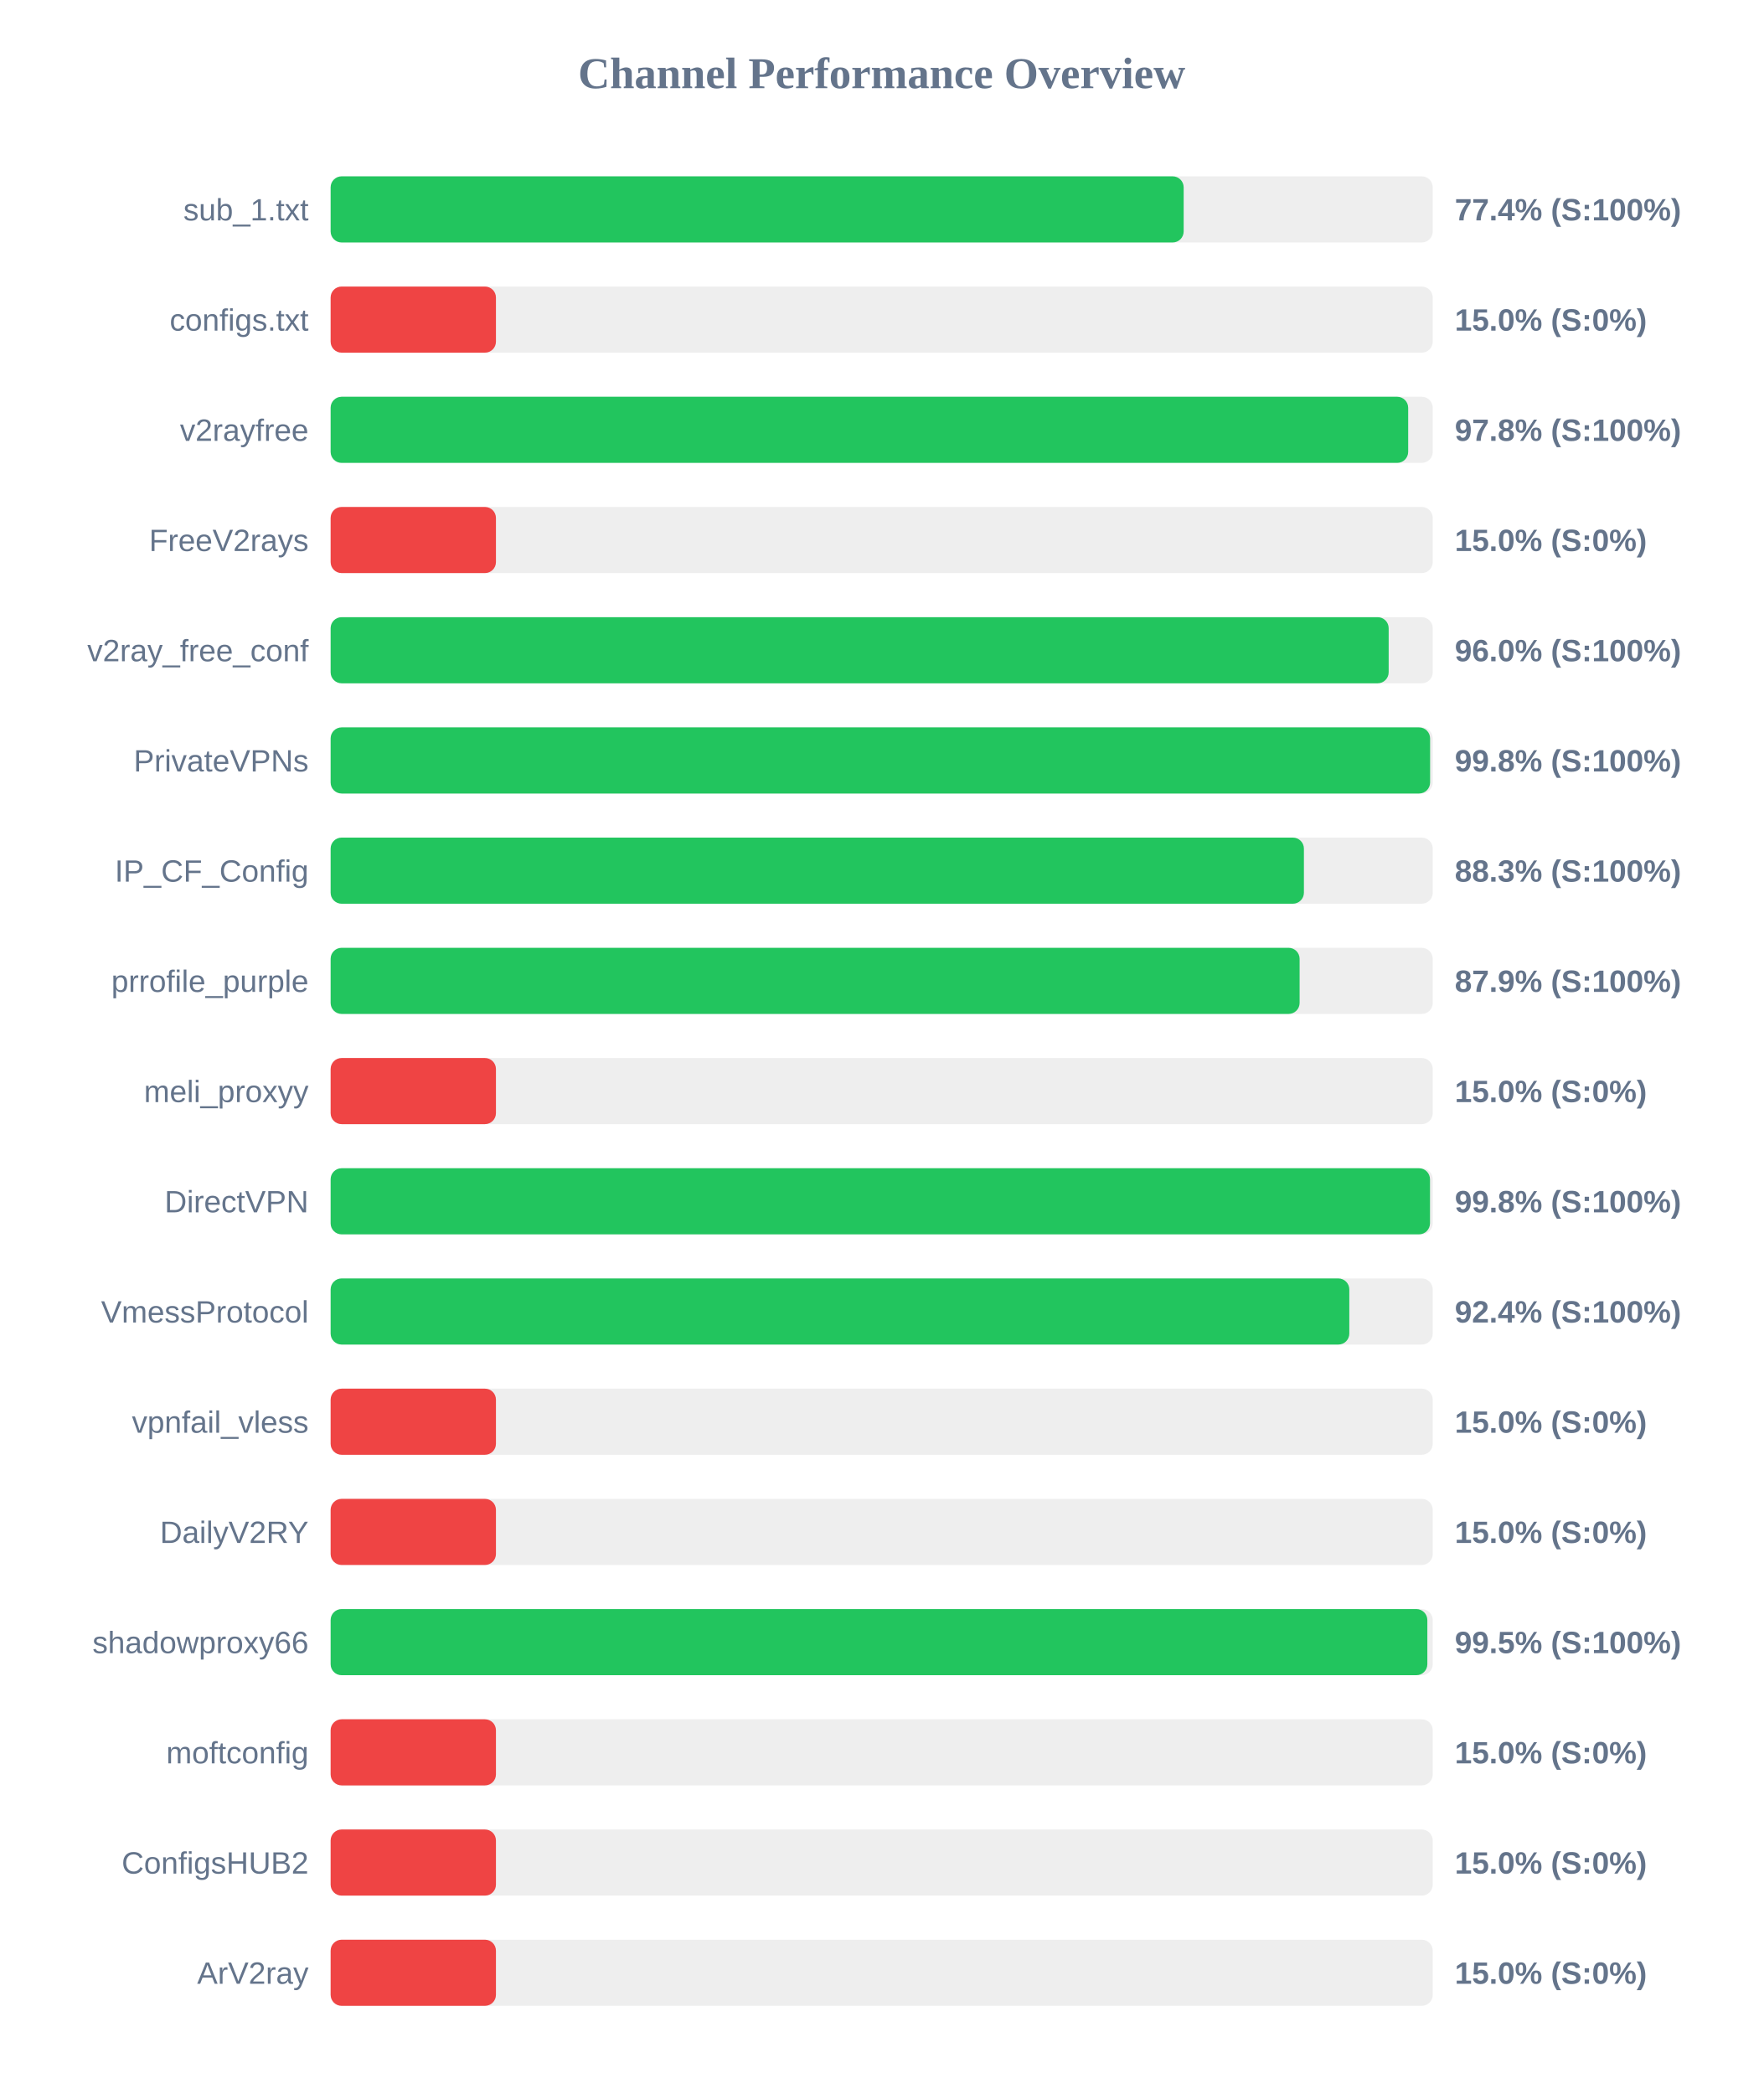
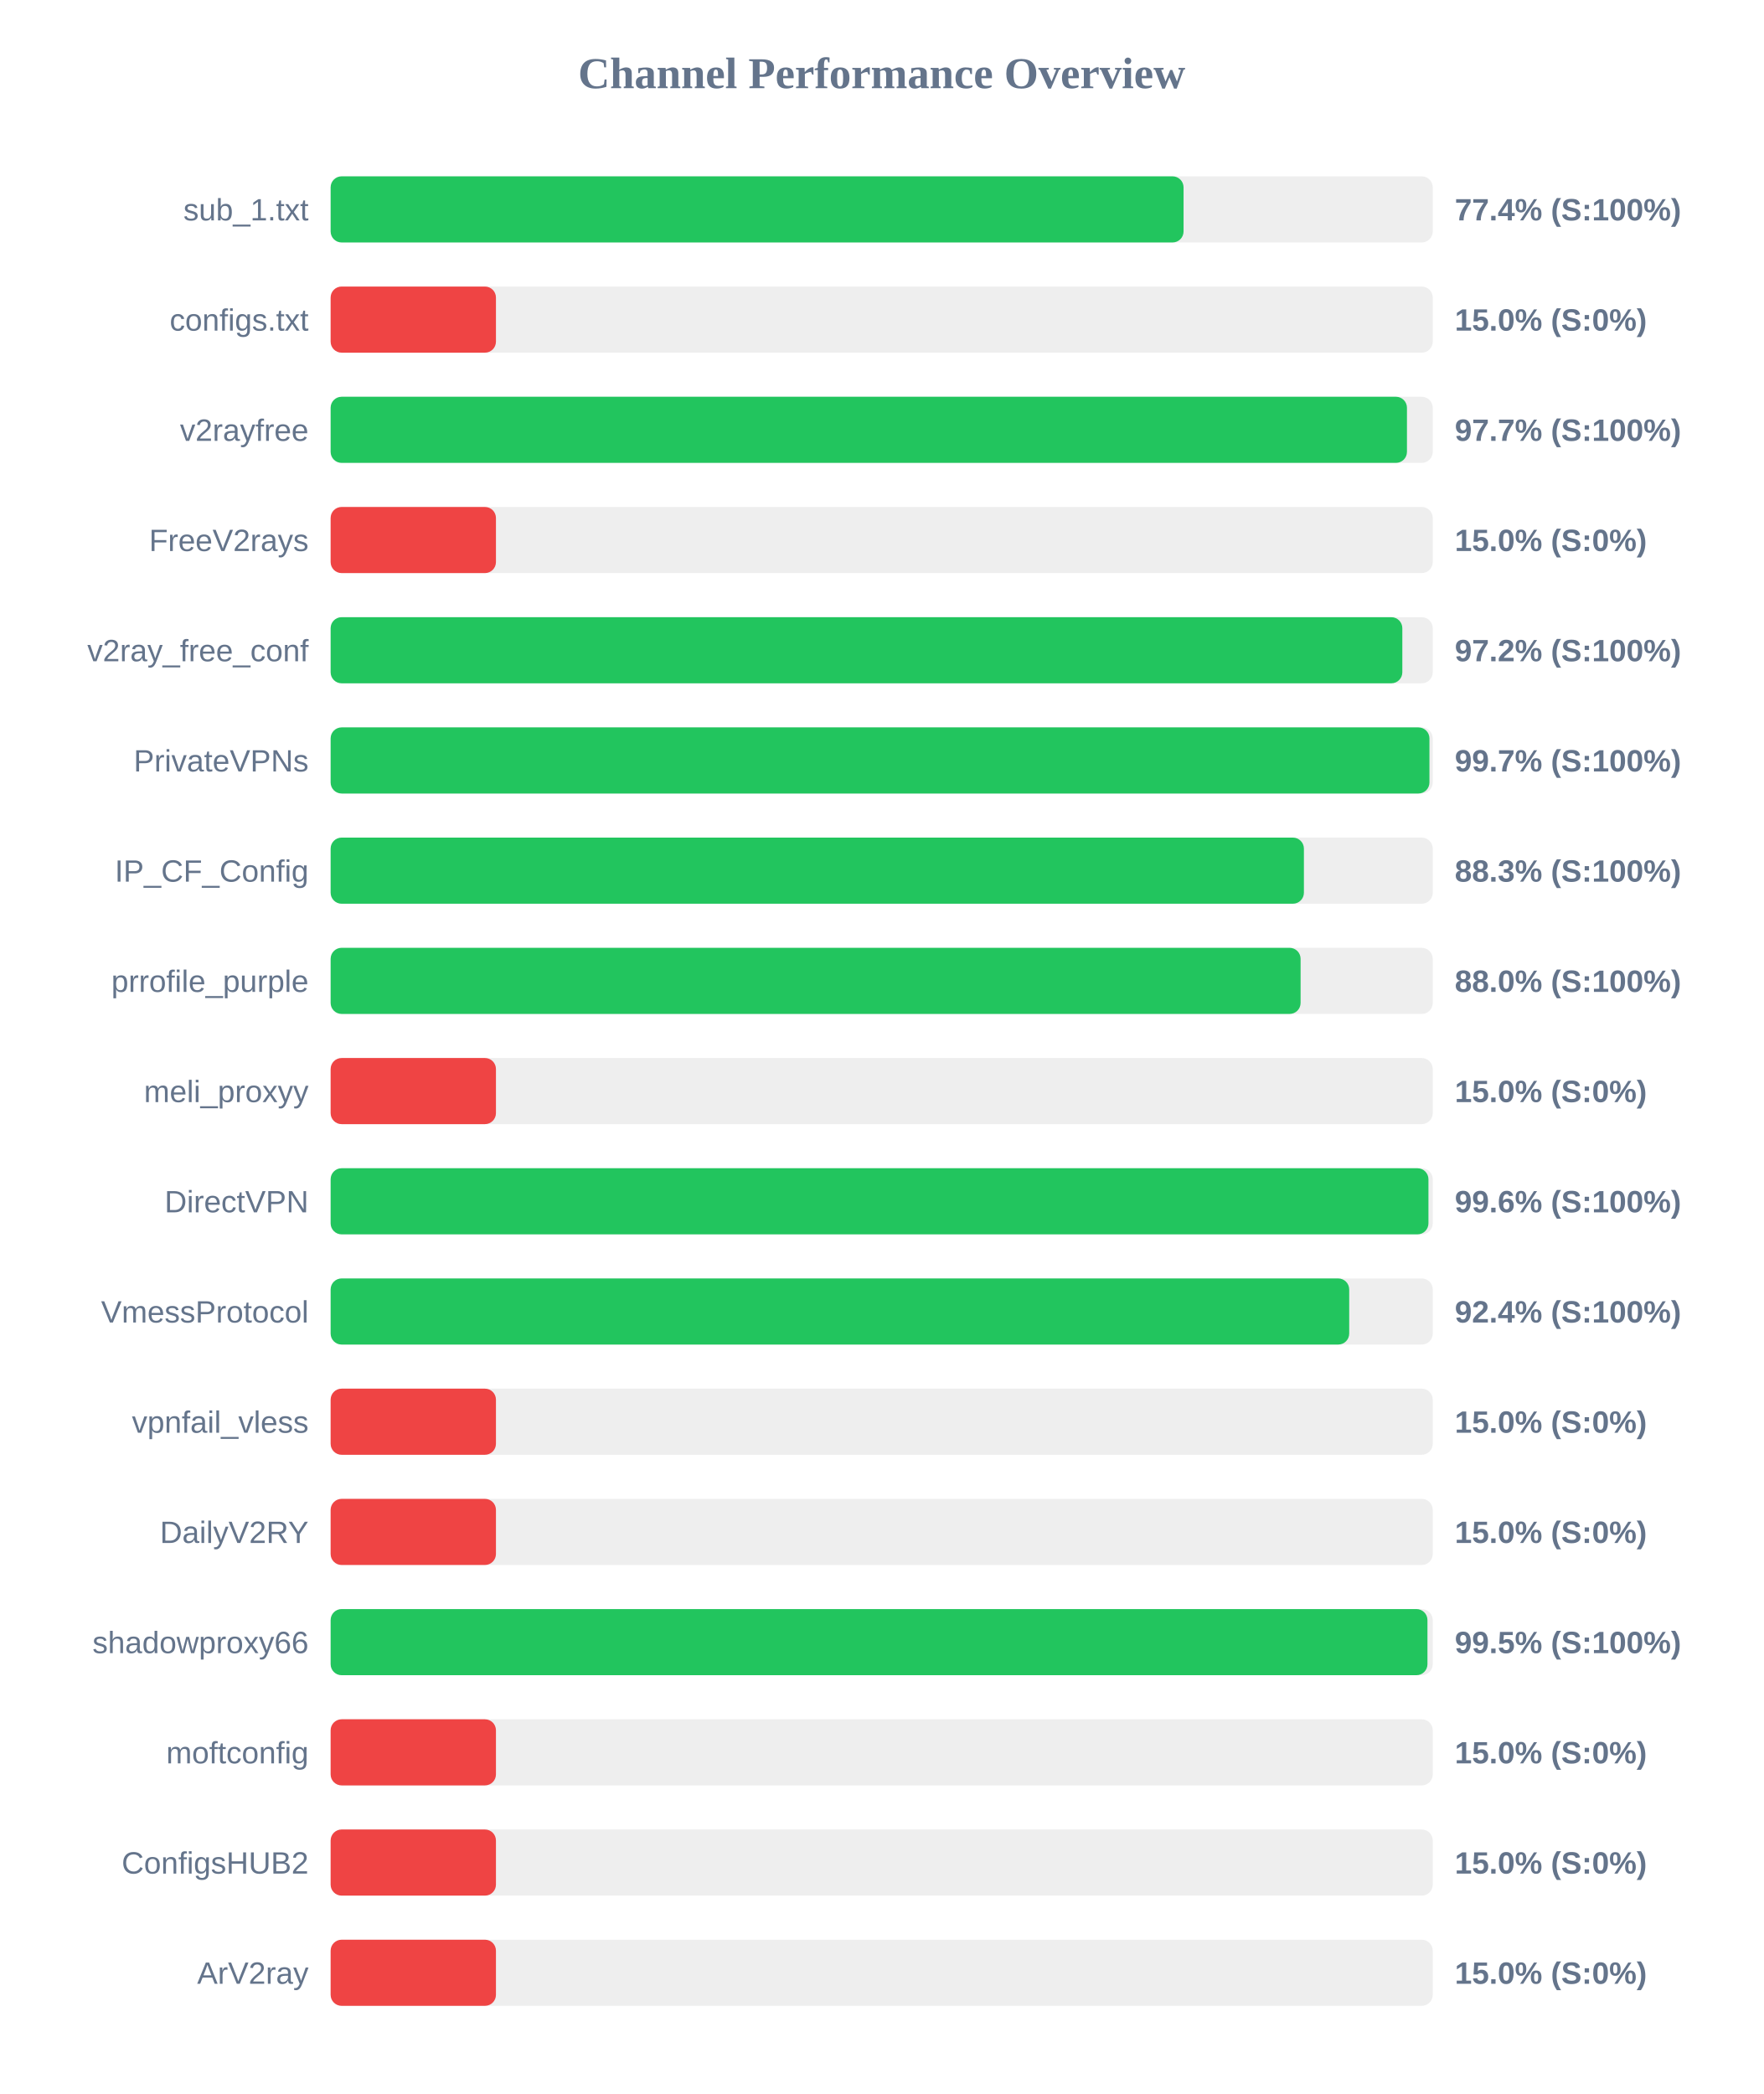
<svg xmlns="http://www.w3.org/2000/svg" width="800" height="950" version="1.1">
  <style>
        .row { font: 14px Arial; fill: #64748b; }
        .score { font: bold 14px Arial; fill: #64748b; }
    </style>
  <text x="400" y="40" text-anchor="middle" font-size="20px" font-weight="bold" fill="#64748b">Channel Performance Overview</text>
  <rect x="150" y="80" width="500" height="30" fill="#eee" rx="5" />
-   <rect x="150" y="80" width="387.0" height="30" fill="#22c55e" rx="5" />
+   <rect x="150" y="80" width="386.95" height="30" fill="#22c55e" rx="5" />
  <text x="140" y="100" text-anchor="end" class="row">sub_1.txt</text>
  <text x="660" y="100" text-anchor="start" class="score">77.4% (S:100%)</text>
  <rect x="150" y="130" width="500" height="30" fill="#eee" rx="5" />
  <rect x="150" y="130" width="75.0" height="30" fill="#ef4444" rx="5" />
  <text x="140" y="150" text-anchor="end" class="row">configs.txt</text>
  <text x="660" y="150" text-anchor="start" class="score">15.0% (S:0%)</text>
  <rect x="150" y="180" width="500" height="30" fill="#eee" rx="5" />
-   <rect x="150" y="180" width="488.85" height="30" fill="#22c55e" rx="5" />
+   <rect x="150" y="180" width="488.3" height="30" fill="#22c55e" rx="5" />
  <text x="140" y="200" text-anchor="end" class="row">v2rayfree</text>
-   <text x="660" y="200" text-anchor="start" class="score">97.8% (S:100%)</text>
+   <text x="660" y="200" text-anchor="start" class="score">97.7% (S:100%)</text>
  <rect x="150" y="230" width="500" height="30" fill="#eee" rx="5" />
  <rect x="150" y="230" width="75.0" height="30" fill="#ef4444" rx="5" />
  <text x="140" y="250" text-anchor="end" class="row">FreeV2rays</text>
  <text x="660" y="250" text-anchor="start" class="score">15.0% (S:0%)</text>
  <rect x="150" y="280" width="500" height="30" fill="#eee" rx="5" />
-   <rect x="150" y="280" width="480.0" height="30" fill="#22c55e" rx="5" />
+   <rect x="150" y="280" width="486.2" height="30" fill="#22c55e" rx="5" />
  <text x="140" y="300" text-anchor="end" class="row">v2ray_free_conf</text>
-   <text x="660" y="300" text-anchor="start" class="score">96.0% (S:100%)</text>
+   <text x="660" y="300" text-anchor="start" class="score">97.2% (S:100%)</text>
  <rect x="150" y="330" width="500" height="30" fill="#eee" rx="5" />
-   <rect x="150" y="330" width="498.8" height="30" fill="#22c55e" rx="5" />
+   <rect x="150" y="330" width="498.5" height="30" fill="#22c55e" rx="5" />
  <text x="140" y="350" text-anchor="end" class="row">PrivateVPNs</text>
-   <text x="660" y="350" text-anchor="start" class="score">99.8% (S:100%)</text>
+   <text x="660" y="350" text-anchor="start" class="score">99.7% (S:100%)</text>
  <rect x="150" y="380" width="500" height="30" fill="#eee" rx="5" />
  <rect x="150" y="380" width="441.55" height="30" fill="#22c55e" rx="5" />
  <text x="140" y="400" text-anchor="end" class="row">IP_CF_Config</text>
  <text x="660" y="400" text-anchor="start" class="score">88.3% (S:100%)</text>
  <rect x="150" y="430" width="500" height="30" fill="#eee" rx="5" />
-   <rect x="150" y="430" width="439.6" height="30" fill="#22c55e" rx="5" />
+   <rect x="150" y="430" width="440.05" height="30" fill="#22c55e" rx="5" />
  <text x="140" y="450" text-anchor="end" class="row">prrofile_purple</text>
-   <text x="660" y="450" text-anchor="start" class="score">87.9% (S:100%)</text>
+   <text x="660" y="450" text-anchor="start" class="score">88.0% (S:100%)</text>
  <rect x="150" y="480" width="500" height="30" fill="#eee" rx="5" />
  <rect x="150" y="480" width="75.0" height="30" fill="#ef4444" rx="5" />
  <text x="140" y="500" text-anchor="end" class="row">meli_proxyy</text>
  <text x="660" y="500" text-anchor="start" class="score">15.0% (S:0%)</text>
  <rect x="150" y="530" width="500" height="30" fill="#eee" rx="5" />
-   <rect x="150" y="530" width="498.75" height="30" fill="#22c55e" rx="5" />
+   <rect x="150" y="530" width="498.05" height="30" fill="#22c55e" rx="5" />
  <text x="140" y="550" text-anchor="end" class="row">DirectVPN</text>
-   <text x="660" y="550" text-anchor="start" class="score">99.8% (S:100%)</text>
+   <text x="660" y="550" text-anchor="start" class="score">99.6% (S:100%)</text>
  <rect x="150" y="580" width="500" height="30" fill="#eee" rx="5" />
-   <rect x="150" y="580" width="462.15" height="30" fill="#22c55e" rx="5" />
+   <rect x="150" y="580" width="462.1" height="30" fill="#22c55e" rx="5" />
  <text x="140" y="600" text-anchor="end" class="row">VmessProtocol</text>
  <text x="660" y="600" text-anchor="start" class="score">92.4% (S:100%)</text>
  <rect x="150" y="630" width="500" height="30" fill="#eee" rx="5" />
  <rect x="150" y="630" width="75.0" height="30" fill="#ef4444" rx="5" />
  <text x="140" y="650" text-anchor="end" class="row">vpnfail_vless</text>
  <text x="660" y="650" text-anchor="start" class="score">15.0% (S:0%)</text>
  <rect x="150" y="680" width="500" height="30" fill="#eee" rx="5" />
  <rect x="150" y="680" width="75.0" height="30" fill="#ef4444" rx="5" />
  <text x="140" y="700" text-anchor="end" class="row">DailyV2RY</text>
  <text x="660" y="700" text-anchor="start" class="score">15.0% (S:0%)</text>
  <rect x="150" y="730" width="500" height="30" fill="#eee" rx="5" />
-   <rect x="150" y="730" width="497.55" height="30" fill="#22c55e" rx="5" />
+   <rect x="150" y="730" width="497.6" height="30" fill="#22c55e" rx="5" />
  <text x="140" y="750" text-anchor="end" class="row">shadowproxy66</text>
  <text x="660" y="750" text-anchor="start" class="score">99.5% (S:100%)</text>
  <rect x="150" y="780" width="500" height="30" fill="#eee" rx="5" />
  <rect x="150" y="780" width="75.0" height="30" fill="#ef4444" rx="5" />
  <text x="140" y="800" text-anchor="end" class="row">moftconfig</text>
  <text x="660" y="800" text-anchor="start" class="score">15.0% (S:0%)</text>
  <rect x="150" y="830" width="500" height="30" fill="#eee" rx="5" />
  <rect x="150" y="830" width="75.0" height="30" fill="#ef4444" rx="5" />
  <text x="140" y="850" text-anchor="end" class="row">ConfigsHUB2</text>
  <text x="660" y="850" text-anchor="start" class="score">15.0% (S:0%)</text>
  <rect x="150" y="880" width="500" height="30" fill="#eee" rx="5" />
  <rect x="150" y="880" width="75.0" height="30" fill="#ef4444" rx="5" />
  <text x="140" y="900" text-anchor="end" class="row">ArV2ray</text>
  <text x="660" y="900" text-anchor="start" class="score">15.0% (S:0%)</text>
</svg>
